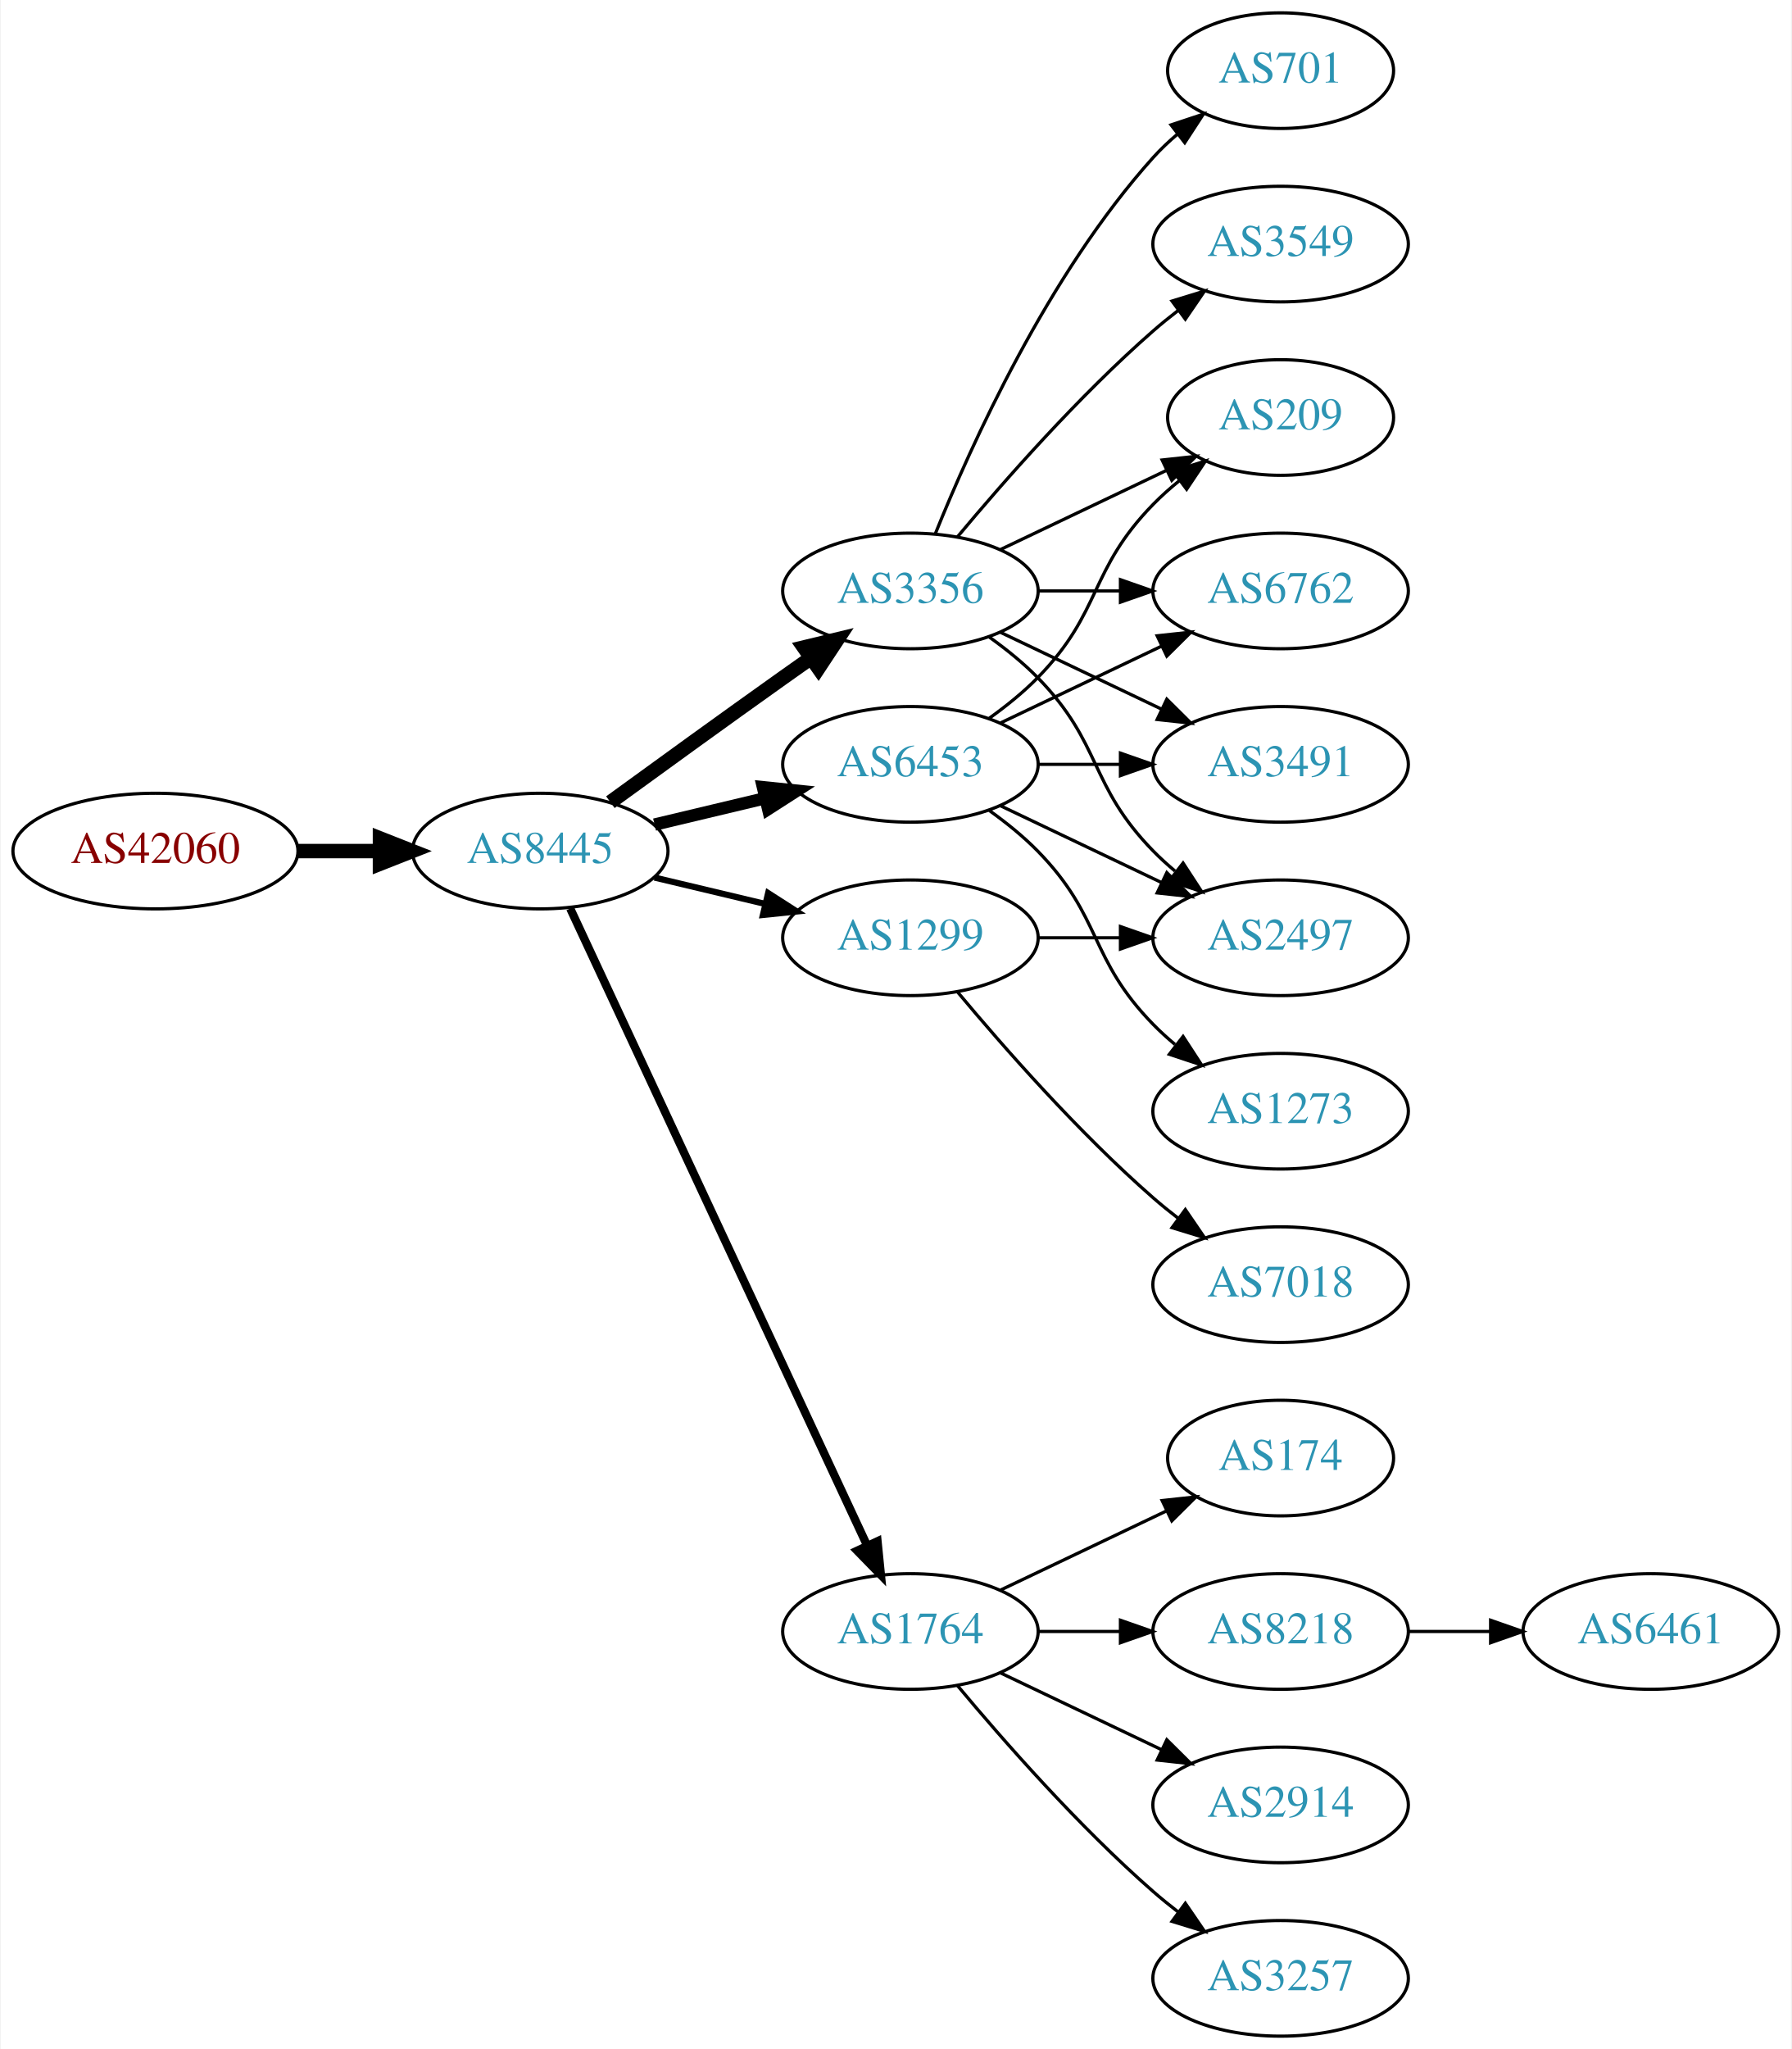
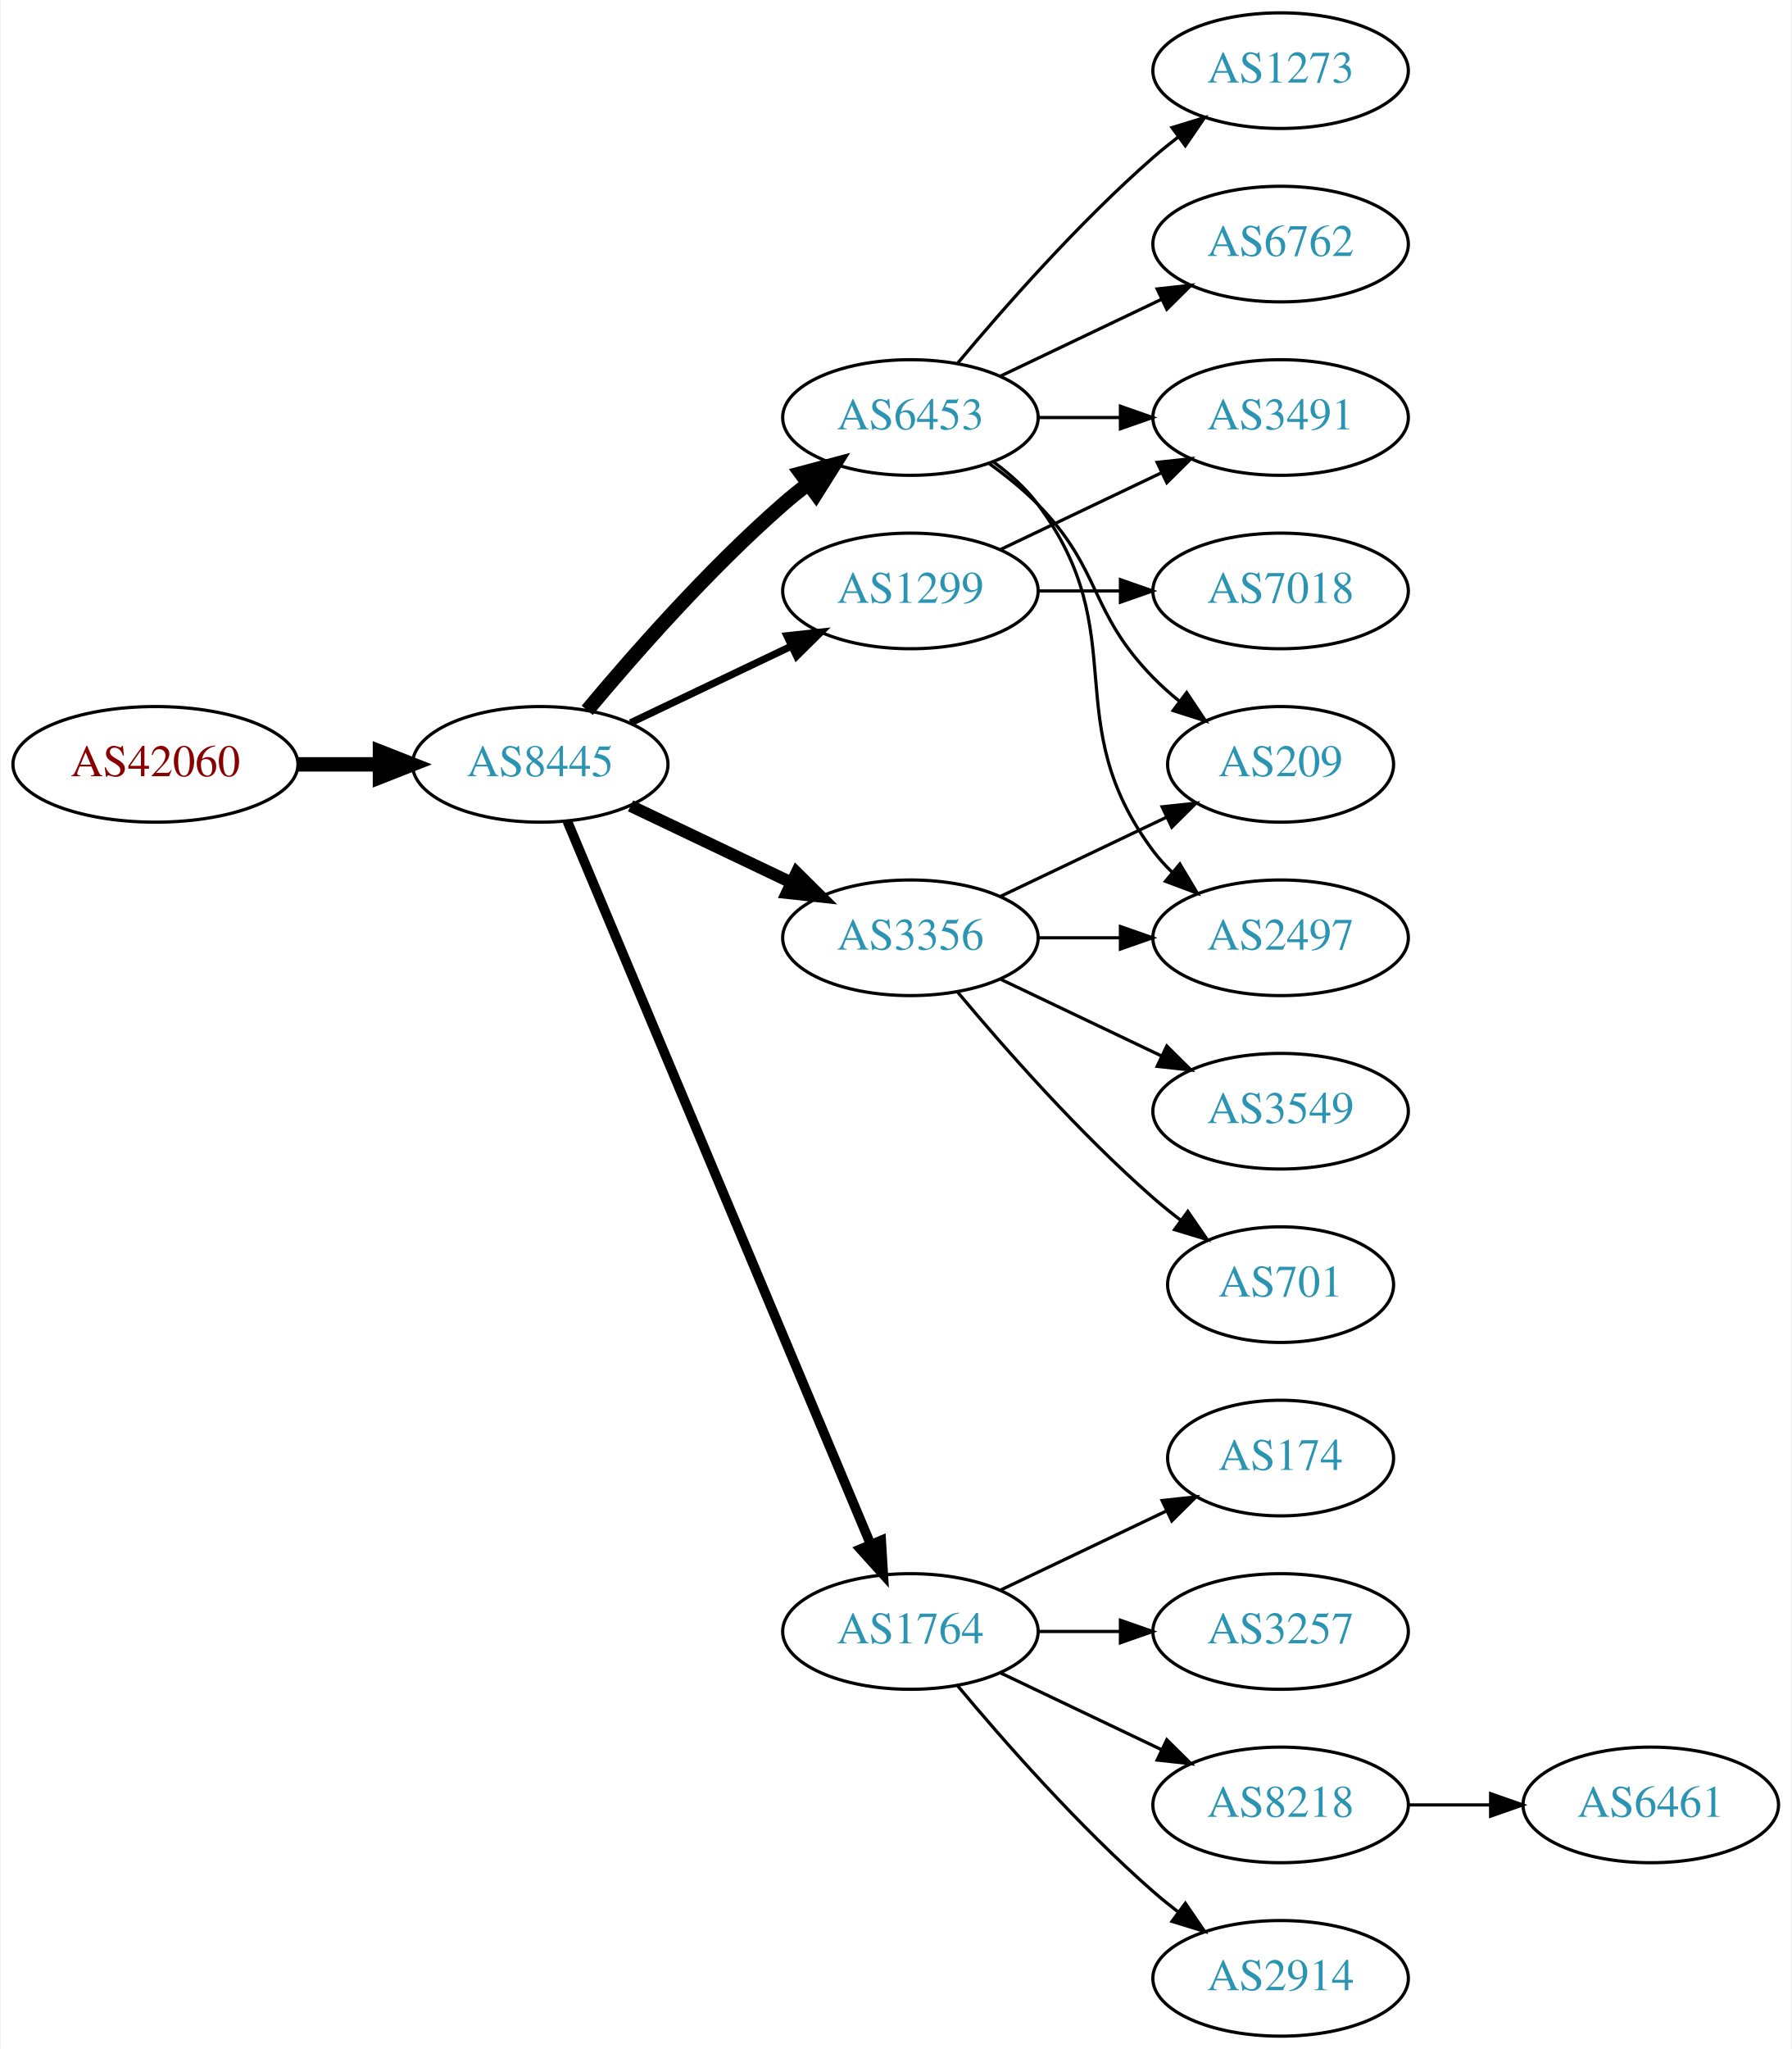
<svg xmlns="http://www.w3.org/2000/svg" xmlns:xlink="http://www.w3.org/1999/xlink" width="558pt" height="638pt" viewBox="0.00 0.00 557.56 638.00">
  <g id="graph0" class="graph" transform="scale(1 1) rotate(0) translate(4 634)">
    <polygon fill="white" stroke="none" points="-4,4 -4,-634 553.564,-634 553.564,4 -4,4" />
    <g id="node1" class="node">
      <g id="a_node1">
        <a xlink:href="/asn/42060" xlink:title="AS42060 ~ feratel media technologies AG [AT]">
-           <ellipse fill="#ffffff" stroke="black" cx="44.196" cy="-369" rx="44.393" ry="18" />
-           <text text-anchor="middle" x="44.196" y="-365.3" font-family="Times,serif" font-size="14.00" fill="#880000">AS42060</text>
+           <ellipse fill="#ffffff" stroke="black" cx="44.196" cy="-396" rx="44.393" ry="18" />
+           <text text-anchor="middle" x="44.196" y="-392.3" font-family="Times,serif" font-size="14.00" fill="#880000">AS42060</text>
        </a>
      </g>
    </g>
    <g id="node2" class="node">
      <g id="a_node2">
        <a xlink:href="/asn/8445" xlink:title="AS8445 ~ SALZBURG-AG-AS [AT]">
-           <ellipse fill="#ffffff" stroke="black" cx="164.039" cy="-369" rx="39.794" ry="18" />
-           <text text-anchor="middle" x="164.039" y="-365.3" font-family="Times,serif" font-size="14.00" fill="#2c94b3">AS8445</text>
+           <ellipse fill="#ffffff" stroke="black" cx="164.039" cy="-396" rx="39.794" ry="18" />
+           <text text-anchor="middle" x="164.039" y="-392.3" font-family="Times,serif" font-size="14.00" fill="#2c94b3">AS8445</text>
        </a>
      </g>
    </g>
    <g id="edge1" class="edge">
-       <path fill="none" stroke="black" stroke-width="4.5" d="M88.407,-369C96.72,-369 105.482,-369 113.965,-369" />
-       <polygon fill="black" stroke="black" stroke-width="4.5" points="114.123,-372.938 124.123,-369 114.123,-365.063 114.123,-372.938" />
+       <path fill="none" stroke="black" stroke-width="4.5" d="M88.407,-396C96.72,-396 105.482,-396 113.965,-396" />
+       <polygon fill="black" stroke="black" stroke-width="4.5" points="114.123,-399.938 124.123,-396 114.123,-392.063 114.123,-399.938" />
    </g>
    <g id="node3" class="node">
      <g id="a_node3">
-         <a xlink:href="/asn/3356" xlink:title="AS3356 ~ Level 3 Parent, LLC [US]">
-           <ellipse fill="#ffffff" stroke="black" cx="279.332" cy="-450" rx="39.794" ry="18" />
-           <text text-anchor="middle" x="279.332" y="-446.3" font-family="Times,serif" font-size="14.00" fill="#2c94b3">AS3356</text>
+         <a xlink:href="/asn/6453" xlink:title="AS6453 ~ TATA COMMUNICATIONS (AMERICA) INC [US]">
+           <ellipse fill="#ffffff" stroke="black" cx="279.332" cy="-504" rx="39.794" ry="18" />
+           <text text-anchor="middle" x="279.332" y="-500.3" font-family="Times,serif" font-size="14.00" fill="#2c94b3">AS6453</text>
        </a>
      </g>
    </g>
    <g id="edge2" class="edge">
-       <path fill="none" stroke="black" stroke-width="4.5" d="M185.887,-384.222C200.821,-395.091 221.435,-410.025 239.685,-423 242.506,-425.005 245.449,-427.085 248.397,-429.159" />
-       <polygon fill="black" stroke="black" stroke-width="4.5" points="246.173,-432.409 256.621,-434.926 250.694,-425.961 246.173,-432.409" />
+       <path fill="none" stroke="black" stroke-width="4.5" d="M178.669,-412.817C192.951,-429.929 216.498,-456.745 239.685,-477 242.151,-479.154 244.789,-481.294 247.487,-483.372" />
+       <polygon fill="black" stroke="black" stroke-width="4.5" points="245.252,-486.616 255.641,-489.37 249.919,-480.273 245.252,-486.616" />
    </g>
    <g id="node4" class="node">
      <g id="a_node4">
        <a xlink:href="/asn/1764" xlink:title="AS1764 ~ NEXTLAYER-AS [AT]">
          <ellipse fill="#ffffff" stroke="black" cx="279.332" cy="-126" rx="39.794" ry="18" />
          <text text-anchor="middle" x="279.332" y="-122.3" font-family="Times,serif" font-size="14.00" fill="#2c94b3">AS1764</text>
        </a>
      </g>
    </g>
    <g id="edge3" class="edge">
-       <path fill="none" stroke="black" stroke-width="2.571" d="M173.369,-351.132C193.059,-308.899 242.559,-202.728 265.849,-152.773" />
-       <polygon fill="black" stroke="black" stroke-width="2.571" points="269.088,-154.109 270.141,-143.567 262.744,-151.151 269.088,-154.109" />
+       <path fill="none" stroke="black" stroke-width="3" d="M172.472,-378.285C191.797,-332.229 243.72,-208.486 266.893,-153.261" />
+       <polygon fill="black" stroke="black" stroke-width="3" points="270.229,-154.356 270.871,-143.781 263.774,-151.648 270.229,-154.356" />
    </g>
    <g id="node5" class="node">
      <g id="a_node5">
-         <a xlink:href="/asn/6453" xlink:title="AS6453 ~ TATA COMMUNICATIONS (AMERICA) INC [US]">
-           <ellipse fill="#ffffff" stroke="black" cx="279.332" cy="-396" rx="39.794" ry="18" />
-           <text text-anchor="middle" x="279.332" y="-392.3" font-family="Times,serif" font-size="14.00" fill="#2c94b3">AS6453</text>
+         <a xlink:href="/asn/3356" xlink:title="AS3356 ~ Level 3 Parent, LLC [US]">
+           <ellipse fill="#ffffff" stroke="black" cx="279.332" cy="-342" rx="39.794" ry="18" />
+           <text text-anchor="middle" x="279.332" y="-338.3" font-family="Times,serif" font-size="14.00" fill="#2c94b3">AS3356</text>
        </a>
      </g>
    </g>
    <g id="edge4" class="edge">
-       <path fill="none" stroke="black" stroke-width="3.857" d="M199.646,-377.248C210.517,-379.838 222.671,-382.735 234.114,-385.462" />
-       <polygon fill="black" stroke="black" stroke-width="3.857" points="233.397,-388.889 243.936,-387.803 235.02,-382.08 233.397,-388.889" />
+       <path fill="none" stroke="black" stroke-width="3.75" d="M192.175,-383.066C207.169,-375.919 225.99,-366.948 242.213,-359.215" />
+       <polygon fill="black" stroke="black" stroke-width="3.75" points="243.895,-362.291 251.417,-354.829 240.884,-355.972 243.895,-362.291" />
    </g>
    <g id="node6" class="node">
      <g id="a_node6">
        <a xlink:href="/asn/1299" xlink:title="AS1299 ~ Telia Carrier [EU]">
-           <ellipse fill="#ffffff" stroke="black" cx="279.332" cy="-342" rx="39.794" ry="18" />
-           <text text-anchor="middle" x="279.332" y="-338.3" font-family="Times,serif" font-size="14.00" fill="#2c94b3">AS1299</text>
+           <ellipse fill="#ffffff" stroke="black" cx="279.332" cy="-450" rx="39.794" ry="18" />
+           <text text-anchor="middle" x="279.332" y="-446.3" font-family="Times,serif" font-size="14.00" fill="#2c94b3">AS1299</text>
        </a>
      </g>
    </g>
    <g id="edge5" class="edge">
-       <path fill="none" stroke="black" stroke-width="1.929" d="M199.646,-360.752C210.517,-358.162 222.671,-355.265 234.114,-352.538" />
-       <polygon fill="black" stroke="black" stroke-width="1.929" points="235.02,-355.92 243.936,-350.197 233.397,-349.111 235.02,-355.92" />
+       <path fill="none" stroke="black" stroke-width="2.25" d="M192.175,-408.934C207.169,-416.081 225.99,-425.052 242.213,-432.785" />
+       <polygon fill="black" stroke="black" stroke-width="2.25" points="240.884,-436.028 251.417,-437.171 243.895,-429.709 240.884,-436.028" />
    </g>
    <g id="node7" class="node">
      <g id="a_node7">
-         <a xlink:href="/asn/701" xlink:title="AS701 ~ UUNET [US]">
-           <ellipse fill="#ffffff" stroke="black" cx="394.625" cy="-612" rx="35.194" ry="18" />
-           <text text-anchor="middle" x="394.625" y="-608.3" font-family="Times,serif" font-size="14.00" fill="#2c94b3">AS701</text>
+         <a xlink:href="/asn/1273" xlink:title="AS1273 ~ Vodafone Group PLC [EU]">
+           <ellipse fill="#ffffff" stroke="black" cx="394.625" cy="-612" rx="39.794" ry="18" />
+           <text text-anchor="middle" x="394.625" y="-608.3" font-family="Times,serif" font-size="14.00" fill="#2c94b3">AS1273</text>
        </a>
      </g>
    </g>
    <g id="edge6" class="edge">
-       <path fill="none" stroke="black" d="M287.079,-467.787C298.13,-495.243 322.184,-548.578 354.978,-585 357.294,-587.572 359.899,-590.03 362.634,-592.343" />
-       <polygon fill="black" stroke="black" points="360.5,-595.117 370.557,-598.448 364.772,-589.572 360.5,-595.117" />
+       <path fill="none" stroke="black" d="M293.962,-520.817C308.244,-537.929 331.791,-564.745 354.978,-585 357.444,-587.154 360.082,-589.294 362.78,-591.372" />
+       <polygon fill="black" stroke="black" points="360.805,-594.264 370.934,-597.37 364.953,-588.625 360.805,-594.264" />
    </g>
    <g id="node8" class="node">
      <g id="a_node8">
-         <a xlink:href="/asn/209" xlink:title="AS209 ~ CenturyLink Communications, LLC [US]">
-           <ellipse fill="#ffffff" stroke="black" cx="394.625" cy="-504" rx="35.194" ry="18" />
-           <text text-anchor="middle" x="394.625" y="-500.3" font-family="Times,serif" font-size="14.00" fill="#2c94b3">AS209</text>
+         <a xlink:href="/asn/6762" xlink:title="AS6762 ~ TELECOM ITALIA SPARKLE S.p.A. [IT]">
+           <ellipse fill="#ffffff" stroke="black" cx="394.625" cy="-558" rx="39.794" ry="18" />
+           <text text-anchor="middle" x="394.625" y="-554.3" font-family="Times,serif" font-size="14.00" fill="#2c94b3">AS6762</text>
        </a>
      </g>
    </g>
    <g id="edge7" class="edge">
-       <path fill="none" stroke="black" d="M307.468,-462.934C322.9,-470.29 342.385,-479.577 358.92,-487.459" />
-       <polygon fill="black" stroke="black" points="357.729,-490.768 368.262,-491.911 360.741,-484.449 357.729,-490.768" />
+       <path fill="none" stroke="black" d="M307.468,-516.934C322.462,-524.081 341.283,-533.052 357.506,-540.785" />
+       <polygon fill="black" stroke="black" points="356.177,-544.028 366.71,-545.171 359.188,-537.709 356.177,-544.028" />
    </g>
    <g id="node9" class="node">
      <g id="a_node9">
-         <a xlink:href="/asn/6762" xlink:title="AS6762 ~ TELECOM ITALIA SPARKLE S.p.A. [IT]">
-           <ellipse fill="#ffffff" stroke="black" cx="394.625" cy="-450" rx="39.794" ry="18" />
-           <text text-anchor="middle" x="394.625" y="-446.3" font-family="Times,serif" font-size="14.00" fill="#2c94b3">AS6762</text>
+         <a xlink:href="/asn/3491" xlink:title="AS3491 ~ PCCW Global, Inc. [US]">
+           <ellipse fill="#ffffff" stroke="black" cx="394.625" cy="-504" rx="39.794" ry="18" />
+           <text text-anchor="middle" x="394.625" y="-500.3" font-family="Times,serif" font-size="14.00" fill="#2c94b3">AS3491</text>
        </a>
      </g>
    </g>
    <g id="edge8" class="edge">
-       <path fill="none" stroke="black" d="M319.004,-450C327.207,-450 335.971,-450 344.503,-450" />
-       <polygon fill="black" stroke="black" points="344.742,-453.5 354.742,-450 344.742,-446.5 344.742,-453.5" />
+       <path fill="none" stroke="black" d="M319.004,-504C327.207,-504 335.971,-504 344.503,-504" />
+       <polygon fill="black" stroke="black" points="344.742,-507.5 354.742,-504 344.742,-500.5 344.742,-507.5" />
    </g>
    <g id="node10" class="node">
      <g id="a_node10">
+         <a xlink:href="/asn/209" xlink:title="AS209 ~ CenturyLink Communications, LLC [US]">
+           <ellipse fill="#ffffff" stroke="black" cx="394.625" cy="-396" rx="35.194" ry="18" />
+           <text text-anchor="middle" x="394.625" y="-392.3" font-family="Times,serif" font-size="14.00" fill="#2c94b3">AS209</text>
+         </a>
+       </g>
+     </g>
+     <g id="edge9" class="edge">
+       <path fill="none" stroke="black" d="M303.926,-489.611C309.182,-485.852 314.513,-481.563 318.978,-477 339.151,-456.383 334.806,-443.617 354.978,-423 357.457,-420.466 360.204,-418.017 363.056,-415.696" />
+       <polygon fill="black" stroke="black" points="365.359,-418.343 371.242,-409.532 361.148,-412.752 365.359,-418.343" />
+     </g>
+     <g id="node11" class="node">
+       <g id="a_node11">
        <a xlink:href="/asn/2497" xlink:title="AS2497 ~ Internet Initiative Japan Inc. [JP]">
          <ellipse fill="#ffffff" stroke="black" cx="394.625" cy="-342" rx="39.794" ry="18" />
          <text text-anchor="middle" x="394.625" y="-338.3" font-family="Times,serif" font-size="14.00" fill="#2c94b3">AS2497</text>
        </a>
      </g>
    </g>
-     <g id="edge9" class="edge">
-       <path fill="none" stroke="black" d="M303.926,-435.611C309.182,-431.852 314.513,-427.563 318.978,-423 339.151,-402.383 334.806,-389.617 354.978,-369 357.071,-366.861 359.354,-364.782 361.731,-362.79" />
-       <polygon fill="black" stroke="black" points="364.249,-365.268 370.031,-356.389 359.974,-359.725 364.249,-365.268" />
-     </g>
-     <g id="node11" class="node">
-       <g id="a_node11">
-         <a xlink:href="/asn/3549" xlink:title="AS3549 ~ Level 3 Parent, LLC [US]">
-           <ellipse fill="#ffffff" stroke="black" cx="394.625" cy="-558" rx="39.794" ry="18" />
-           <text text-anchor="middle" x="394.625" y="-554.3" font-family="Times,serif" font-size="14.00" fill="#2c94b3">AS3549</text>
-         </a>
-       </g>
-     </g>
    <g id="edge10" class="edge">
-       <path fill="none" stroke="black" d="M293.962,-466.817C308.244,-483.929 331.791,-510.745 354.978,-531 357.444,-533.154 360.082,-535.294 362.78,-537.372" />
-       <polygon fill="black" stroke="black" points="360.805,-540.264 370.934,-543.37 364.953,-534.625 360.805,-540.264" />
+       <path fill="none" stroke="black" d="M305.262,-490.118C310.338,-486.389 315.256,-481.984 318.978,-477 349.249,-436.458 324.707,-409.542 354.978,-369 356.723,-366.664 358.73,-364.455 360.893,-362.383" />
+       <polygon fill="black" stroke="black" points="363.253,-364.973 368.694,-355.882 358.771,-359.595 363.253,-364.973" />
    </g>
    <g id="node12" class="node">
      <g id="a_node12">
-         <a xlink:href="/asn/3491" xlink:title="AS3491 ~ PCCW Global, Inc. [US]">
-           <ellipse fill="#ffffff" stroke="black" cx="394.625" cy="-396" rx="39.794" ry="18" />
-           <text text-anchor="middle" x="394.625" y="-392.3" font-family="Times,serif" font-size="14.00" fill="#2c94b3">AS3491</text>
-         </a>
-       </g>
-     </g>
-     <g id="edge11" class="edge">
-       <path fill="none" stroke="black" d="M307.468,-437.066C322.462,-429.919 341.283,-420.948 357.506,-413.215" />
-       <polygon fill="black" stroke="black" points="359.188,-416.291 366.71,-408.829 356.177,-409.972 359.188,-416.291" />
-     </g>
-     <g id="node13" class="node">
-       <g id="a_node13">
        <a xlink:href="/asn/174" xlink:title="AS174 ~ Cogent Communications [US]">
          <ellipse fill="#ffffff" stroke="black" cx="394.625" cy="-180" rx="35.194" ry="18" />
          <text text-anchor="middle" x="394.625" y="-176.3" font-family="Times,serif" font-size="14.00" fill="#2c94b3">AS174</text>
        </a>
      </g>
    </g>
-     <g id="edge12" class="edge">
+     <g id="edge11" class="edge">
      <path fill="none" stroke="black" d="M307.468,-138.934C322.9,-146.29 342.385,-155.577 358.92,-163.459" />
      <polygon fill="black" stroke="black" points="357.729,-166.768 368.262,-167.911 360.741,-160.449 357.729,-166.768" />
+     </g>
+     <g id="node13" class="node">
+       <g id="a_node13">
+         <a xlink:href="/asn/3257" xlink:title="AS3257 ~ GTT [DE]">
+           <ellipse fill="#ffffff" stroke="black" cx="394.625" cy="-126" rx="39.794" ry="18" />
+           <text text-anchor="middle" x="394.625" y="-122.3" font-family="Times,serif" font-size="14.00" fill="#2c94b3">AS3257</text>
+         </a>
+       </g>
+     </g>
+     <g id="edge12" class="edge">
+       <path fill="none" stroke="black" d="M319.004,-126C327.207,-126 335.971,-126 344.503,-126" />
+       <polygon fill="black" stroke="black" points="344.742,-129.5 354.742,-126 344.742,-122.5 344.742,-129.5" />
    </g>
    <g id="node14" class="node">
      <g id="a_node14">
        <a xlink:href="/asn/8218" xlink:title="AS8218 ~ legacy Neotelecoms [FR]">
-           <ellipse fill="#ffffff" stroke="black" cx="394.625" cy="-126" rx="39.794" ry="18" />
-           <text text-anchor="middle" x="394.625" y="-122.3" font-family="Times,serif" font-size="14.00" fill="#2c94b3">AS8218</text>
+           <ellipse fill="#ffffff" stroke="black" cx="394.625" cy="-72" rx="39.794" ry="18" />
+           <text text-anchor="middle" x="394.625" y="-68.3" font-family="Times,serif" font-size="14.00" fill="#2c94b3">AS8218</text>
        </a>
      </g>
    </g>
    <g id="edge13" class="edge">
-       <path fill="none" stroke="black" d="M319.004,-126C327.207,-126 335.971,-126 344.503,-126" />
-       <polygon fill="black" stroke="black" points="344.742,-129.5 354.742,-126 344.742,-122.5 344.742,-129.5" />
+       <path fill="none" stroke="black" d="M307.468,-113.066C322.462,-105.919 341.283,-96.948 357.506,-89.215" />
+       <polygon fill="black" stroke="black" points="359.188,-92.291 366.71,-84.829 356.177,-85.972 359.188,-92.291" />
    </g>
    <g id="node15" class="node">
      <g id="a_node15">
        <a xlink:href="/asn/2914" xlink:title="AS2914 ~ NTT America, Inc. [US]">
-           <ellipse fill="#ffffff" stroke="black" cx="394.625" cy="-72" rx="39.794" ry="18" />
-           <text text-anchor="middle" x="394.625" y="-68.3" font-family="Times,serif" font-size="14.00" fill="#2c94b3">AS2914</text>
+           <ellipse fill="#ffffff" stroke="black" cx="394.625" cy="-18" rx="39.794" ry="18" />
+           <text text-anchor="middle" x="394.625" y="-14.3" font-family="Times,serif" font-size="14.00" fill="#2c94b3">AS2914</text>
        </a>
      </g>
    </g>
    <g id="edge14" class="edge">
-       <path fill="none" stroke="black" d="M307.468,-113.066C322.462,-105.919 341.283,-96.948 357.506,-89.215" />
-       <polygon fill="black" stroke="black" points="359.188,-92.291 366.71,-84.829 356.177,-85.972 359.188,-92.291" />
+       <path fill="none" stroke="black" d="M293.962,-109.183C308.244,-92.071 331.791,-65.255 354.978,-45 357.444,-42.846 360.082,-40.706 362.78,-38.628" />
+       <polygon fill="black" stroke="black" points="364.953,-41.375 370.934,-32.63 360.805,-35.736 364.953,-41.375" />
+     </g>
+     <g id="edge16" class="edge">
+       <path fill="none" stroke="black" d="M307.468,-354.934C322.9,-362.29 342.385,-371.577 358.92,-379.459" />
+       <polygon fill="black" stroke="black" points="357.729,-382.768 368.262,-383.911 360.741,-376.449 357.729,-382.768" />
+     </g>
+     <g id="edge18" class="edge">
+       <path fill="none" stroke="black" d="M319.004,-342C327.207,-342 335.971,-342 344.503,-342" />
+       <polygon fill="black" stroke="black" points="344.742,-345.5 354.742,-342 344.742,-338.5 344.742,-345.5" />
    </g>
    <g id="node16" class="node">
      <g id="a_node16">
-         <a xlink:href="/asn/3257" xlink:title="AS3257 ~ GTT [DE]">
-           <ellipse fill="#ffffff" stroke="black" cx="394.625" cy="-18" rx="39.794" ry="18" />
-           <text text-anchor="middle" x="394.625" y="-14.3" font-family="Times,serif" font-size="14.00" fill="#2c94b3">AS3257</text>
+         <a xlink:href="/asn/3549" xlink:title="AS3549 ~ Level 3 Parent, LLC [US]">
+           <ellipse fill="#ffffff" stroke="black" cx="394.625" cy="-288" rx="39.794" ry="18" />
+           <text text-anchor="middle" x="394.625" y="-284.3" font-family="Times,serif" font-size="14.00" fill="#2c94b3">AS3549</text>
        </a>
      </g>
    </g>
    <g id="edge15" class="edge">
-       <path fill="none" stroke="black" d="M293.962,-109.183C308.244,-92.071 331.791,-65.255 354.978,-45 357.444,-42.846 360.082,-40.706 362.78,-38.628" />
-       <polygon fill="black" stroke="black" points="364.953,-41.375 370.934,-32.63 360.805,-35.736 364.953,-41.375" />
+       <path fill="none" stroke="black" d="M307.468,-329.066C322.462,-321.919 341.283,-312.948 357.506,-305.215" />
+       <polygon fill="black" stroke="black" points="359.188,-308.291 366.71,-300.829 356.177,-301.972 359.188,-308.291" />
+     </g>
+     <g id="node17" class="node">
+       <g id="a_node17">
+         <a xlink:href="/asn/701" xlink:title="AS701 ~ UUNET [US]">
+           <ellipse fill="#ffffff" stroke="black" cx="394.625" cy="-234" rx="35.194" ry="18" />
+           <text text-anchor="middle" x="394.625" y="-230.3" font-family="Times,serif" font-size="14.00" fill="#2c94b3">AS701</text>
+         </a>
+       </g>
+     </g>
+     <g id="edge17" class="edge">
+       <path fill="none" stroke="black" d="M293.962,-325.183C308.244,-308.071 331.791,-281.255 354.978,-261 357.648,-258.668 360.521,-256.352 363.451,-254.114" />
+       <polygon fill="black" stroke="black" points="365.729,-256.784 371.742,-248.061 361.602,-251.13 365.729,-256.784" />
    </g>
    <g id="edge19" class="edge">
-       <path fill="none" stroke="black" d="M303.926,-410.389C309.182,-414.148 314.513,-418.437 318.978,-423 339.151,-443.617 334.806,-456.383 354.978,-477 357.457,-479.534 360.204,-481.983 363.056,-484.304" />
-       <polygon fill="black" stroke="black" points="361.148,-487.248 371.242,-490.468 365.359,-481.657 361.148,-487.248" />
-     </g>
-     <g id="edge21" class="edge">
-       <path fill="none" stroke="black" d="M307.468,-408.934C322.462,-416.081 341.283,-425.052 357.506,-432.785" />
-       <polygon fill="black" stroke="black" points="356.177,-436.028 366.71,-437.171 359.188,-429.709 356.177,-436.028" />
-     </g>
-     <g id="edge18" class="edge">
-       <path fill="none" stroke="black" d="M307.468,-383.066C322.462,-375.919 341.283,-366.948 357.506,-359.215" />
-       <polygon fill="black" stroke="black" points="359.188,-362.291 366.71,-354.829 356.177,-355.972 359.188,-362.291" />
-     </g>
-     <g id="edge20" class="edge">
-       <path fill="none" stroke="black" d="M319.004,-396C327.207,-396 335.971,-396 344.503,-396" />
-       <polygon fill="black" stroke="black" points="344.742,-399.5 354.742,-396 344.742,-392.5 344.742,-399.5" />
+       <path fill="none" stroke="black" d="M307.468,-462.934C322.462,-470.081 341.283,-479.052 357.506,-486.785" />
+       <polygon fill="black" stroke="black" points="356.177,-490.028 366.71,-491.171 359.188,-483.709 356.177,-490.028" />
    </g>
    <g id="node18" class="node">
      <g id="a_node18">
-         <a xlink:href="/asn/1273" xlink:title="AS1273 ~ Vodafone Group PLC [EU]">
-           <ellipse fill="#ffffff" stroke="black" cx="394.625" cy="-288" rx="39.794" ry="18" />
-           <text text-anchor="middle" x="394.625" y="-284.3" font-family="Times,serif" font-size="14.00" fill="#2c94b3">AS1273</text>
-         </a>
-       </g>
-     </g>
-     <g id="edge17" class="edge">
-       <path fill="none" stroke="black" d="M303.926,-381.611C309.182,-377.852 314.513,-373.563 318.978,-369 339.151,-348.383 334.806,-335.617 354.978,-315 357.071,-312.861 359.354,-310.782 361.731,-308.79" />
-       <polygon fill="black" stroke="black" points="364.249,-311.268 370.031,-302.389 359.974,-305.725 364.249,-311.268" />
-     </g>
-     <g id="edge22" class="edge">
-       <path fill="none" stroke="black" d="M319.004,-342C327.207,-342 335.971,-342 344.503,-342" />
-       <polygon fill="black" stroke="black" points="344.742,-345.5 354.742,-342 344.742,-338.5 344.742,-345.5" />
+         <a xlink:href="/asn/7018" xlink:title="AS7018 ~ AT&amp;T Services, Inc. [US]">
+           <ellipse fill="#ffffff" stroke="black" cx="394.625" cy="-450" rx="39.794" ry="18" />
+           <text text-anchor="middle" x="394.625" y="-446.3" font-family="Times,serif" font-size="14.00" fill="#2c94b3">AS7018</text>
+         </a>
+       </g>
+     </g>
+     <g id="edge20" class="edge">
+       <path fill="none" stroke="black" d="M319.004,-450C327.207,-450 335.971,-450 344.503,-450" />
+       <polygon fill="black" stroke="black" points="344.742,-453.5 354.742,-450 344.742,-446.5 344.742,-453.5" />
    </g>
    <g id="node19" class="node">
      <g id="a_node19">
-         <a xlink:href="/asn/7018" xlink:title="AS7018 ~ AT&amp;T Services, Inc. [US]">
-           <ellipse fill="#ffffff" stroke="black" cx="394.625" cy="-234" rx="39.794" ry="18" />
-           <text text-anchor="middle" x="394.625" y="-230.3" font-family="Times,serif" font-size="14.00" fill="#2c94b3">AS7018</text>
-         </a>
-       </g>
-     </g>
-     <g id="edge23" class="edge">
-       <path fill="none" stroke="black" d="M293.962,-325.183C308.244,-308.071 331.791,-281.255 354.978,-261 357.444,-258.846 360.082,-256.706 362.78,-254.628" />
-       <polygon fill="black" stroke="black" points="364.953,-257.375 370.934,-248.63 360.805,-251.736 364.953,-257.375" />
-     </g>
-     <g id="node17" class="node">
-       <g id="a_node17">
        <a xlink:href="/asn/6461" xlink:title="AS6461 ~ Zayo Bandwidth [US]">
-           <ellipse fill="#ffffff" stroke="black" cx="509.918" cy="-126" rx="39.794" ry="18" />
-           <text text-anchor="middle" x="509.918" y="-122.3" font-family="Times,serif" font-size="14.00" fill="#2c94b3">AS6461</text>
-         </a>
-       </g>
-     </g>
-     <g id="edge16" class="edge">
-       <path fill="none" stroke="black" d="M434.297,-126C442.5,-126 451.264,-126 459.796,-126" />
-       <polygon fill="black" stroke="black" points="460.035,-129.5 470.035,-126 460.035,-122.5 460.035,-129.5" />
+           <ellipse fill="#ffffff" stroke="black" cx="509.918" cy="-72" rx="39.794" ry="18" />
+           <text text-anchor="middle" x="509.918" y="-68.3" font-family="Times,serif" font-size="14.00" fill="#2c94b3">AS6461</text>
+         </a>
+       </g>
+     </g>
+     <g id="edge21" class="edge">
+       <path fill="none" stroke="black" d="M434.297,-72C442.5,-72 451.264,-72 459.796,-72" />
+       <polygon fill="black" stroke="black" points="460.035,-75.5 470.035,-72 460.035,-68.5 460.035,-75.5" />
    </g>
  </g>
</svg>
